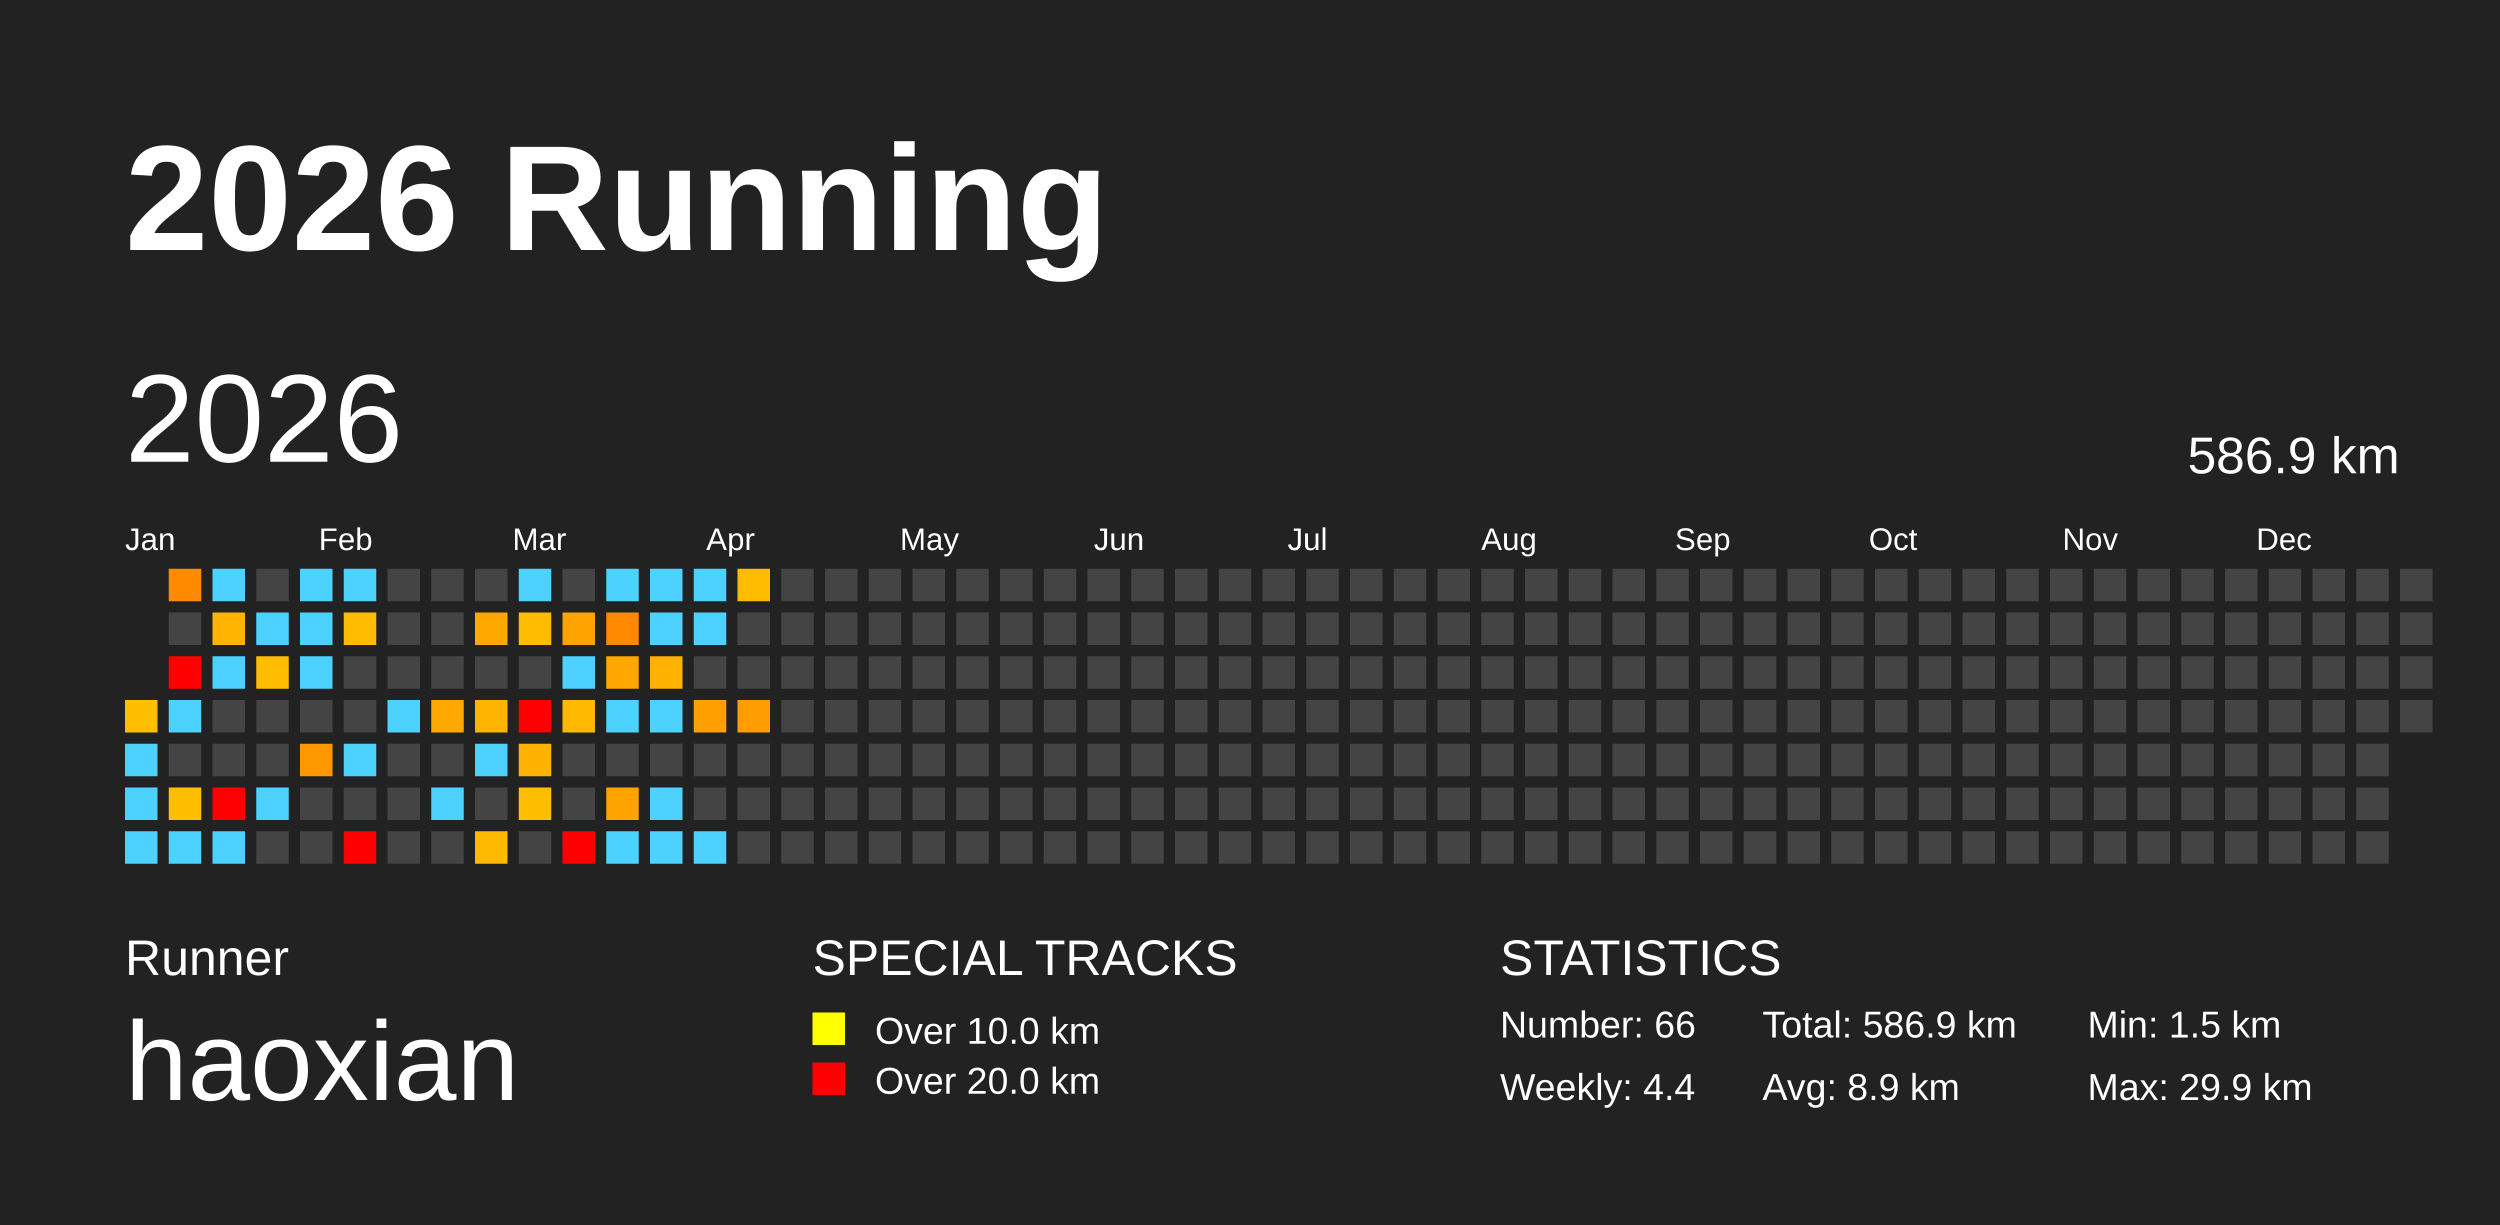
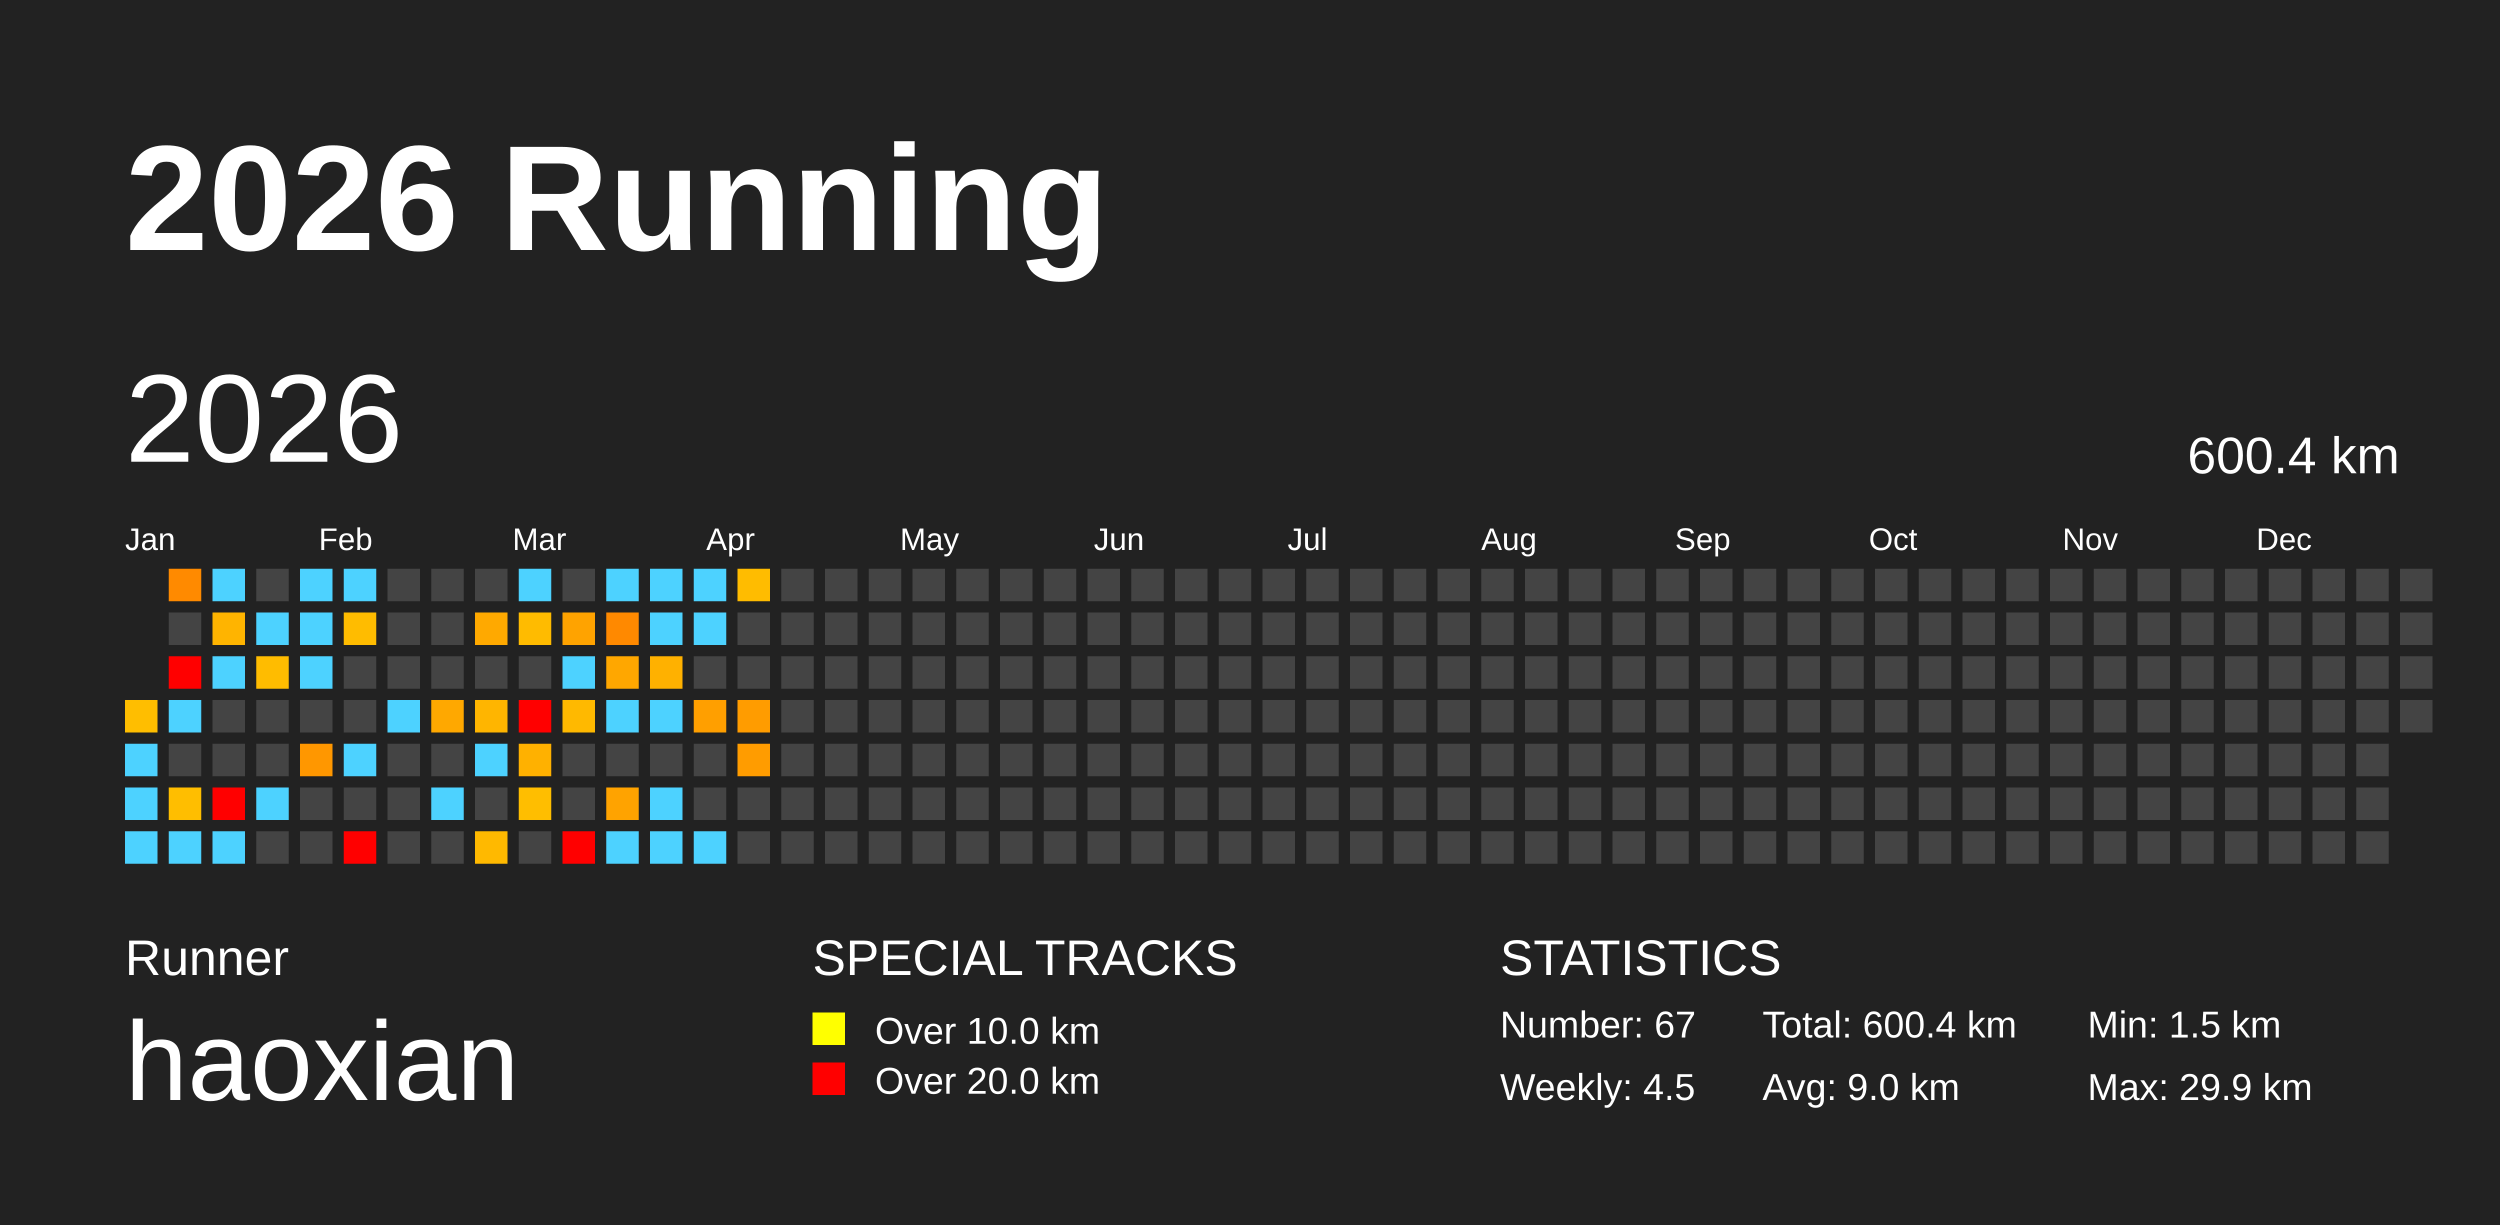
<svg xmlns="http://www.w3.org/2000/svg" baseProfile="full" height="98mm" version="1.1" viewBox="0,0,200,98" width="200mm">
  <defs />
  <rect fill="#222222" height="98" width="200" x="0" y="0" />
  <text fill="#FFFFFF" style="font-size:12px; font-family:Arial; font-weight:bold;" x="10" y="20">2026 Running</text>
  <text fill="#FFFFFF" style="font-size:4px; font-family:Arial" x="10" y="78">Runner</text>
  <text fill="#FFFFFF" style="font-size:9px; font-family:Arial" x="10" y="88">haoxian</text>
  <text fill="#FFFFFF" style="font-size:4px; font-family:Arial" x="65" y="78">SPECIAL TRACKS</text>
  <rect fill="yellow" height="2.6" width="2.6" x="65" y="81" />
  <text fill="#FFFFFF" style="font-size:3px; font-family:Arial" x="70" y="83.5">Over 10.0 km</text>
  <rect fill="red" height="2.6" width="2.6" x="65" y="85" />
  <text fill="#FFFFFF" style="font-size:3px; font-family:Arial" x="70" y="87.5">Over 20.0 km</text>
  <text fill="#FFFFFF" style="font-size:4px; font-family:Arial" x="120" y="78">STATISTICS</text>
-   <text fill="#FFFFFF" style="font-size:3px; font-family:Arial" x="120" y="83">Number: 66</text>
-   <text fill="#FFFFFF" style="font-size:3px; font-family:Arial" x="120" y="88">Weekly: 4.4</text>
-   <text fill="#FFFFFF" style="font-size:3px; font-family:Arial" x="141" y="83">Total: 586.9 km</text>
-   <text fill="#FFFFFF" style="font-size:3px; font-family:Arial" x="141" y="88">Avg: 8.9 km</text>
+   <text fill="#FFFFFF" style="font-size:3px; font-family:Arial" x="120" y="83">Number: 67</text>
+   <text fill="#FFFFFF" style="font-size:3px; font-family:Arial" x="120" y="88">Weekly: 4.5</text>
+   <text fill="#FFFFFF" style="font-size:3px; font-family:Arial" x="141" y="83">Total: 600.4 km</text>
+   <text fill="#FFFFFF" style="font-size:3px; font-family:Arial" x="141" y="88">Avg: 9.0 km</text>
  <text fill="#FFFFFF" style="font-size:3px; font-family:Arial" x="167" y="83">Min: 1.5 km</text>
  <text fill="#FFFFFF" style="font-size:3px; font-family:Arial" x="167" y="88">Max: 29.9 km</text>
  <text dominant-baseline="hanging" fill="#FFFFFF" style="font-size:10.0px; font-family:Arial;" x="10" y="30">2026</text>
-   <text dominant-baseline="hanging" fill="#FFFFFF" style="font-size:4.125px; font-family:Arial;" x="175" y="35">586.9 km</text>
+   <text dominant-baseline="hanging" fill="#FFFFFF" style="font-size:4.125px; font-family:Arial;" x="175" y="35">600.4 km</text>
  <text fill="#FFFFFF" style="font-size:2.5px; font-family:Arial" x="10.0" y="44">Jan</text>
  <text fill="#FFFFFF" style="font-size:2.5px; font-family:Arial" x="25.5" y="44">Feb</text>
  <text fill="#FFFFFF" style="font-size:2.5px; font-family:Arial" x="41.0" y="44">Mar</text>
  <text fill="#FFFFFF" style="font-size:2.5px; font-family:Arial" x="56.5" y="44">Apr</text>
  <text fill="#FFFFFF" style="font-size:2.5px; font-family:Arial" x="72.0" y="44">May</text>
  <text fill="#FFFFFF" style="font-size:2.5px; font-family:Arial" x="87.5" y="44">Jun</text>
  <text fill="#FFFFFF" style="font-size:2.5px; font-family:Arial" x="103.0" y="44">Jul</text>
  <text fill="#FFFFFF" style="font-size:2.5px; font-family:Arial" x="118.5" y="44">Aug</text>
  <text fill="#FFFFFF" style="font-size:2.5px; font-family:Arial" x="134.0" y="44">Sep</text>
  <text fill="#FFFFFF" style="font-size:2.5px; font-family:Arial" x="149.5" y="44">Oct</text>
  <text fill="#FFFFFF" style="font-size:2.5px; font-family:Arial" x="165.0" y="44">Nov</text>
  <text fill="#FFFFFF" style="font-size:2.5px; font-family:Arial" x="180.5" y="44">Dec</text>
  <rect fill="#ffbe00" height="2.6" width="2.6" x="10.0" y="56.0" />
  <rect fill="#4dd2ff" height="2.6" width="2.6" x="10.0" y="59.5" />
  <rect fill="#4dd2ff" height="2.6" width="2.6" x="10.0" y="63.0" />
  <rect fill="#4dd2ff" height="2.6" width="2.6" x="10.0" y="66.5" />
  <rect fill="#ff8a00" height="2.6" width="2.6" x="13.5" y="45.5" />
  <rect fill="#444444" height="2.6" width="2.6" x="13.5" y="49.0" />
  <rect fill="red" height="2.6" width="2.6" x="13.5" y="52.5" />
  <rect fill="#4dd2ff" height="2.6" width="2.6" x="13.5" y="56.0" />
  <rect fill="#444444" height="2.6" width="2.6" x="13.5" y="59.5" />
  <rect fill="#ffbe00" height="2.6" width="2.6" x="13.5" y="63.0" />
  <rect fill="#4dd2ff" height="2.6" width="2.6" x="13.5" y="66.5" />
  <rect fill="#4dd2ff" height="2.6" width="2.6" x="17.0" y="45.5" />
  <rect fill="#ffb400" height="2.6" width="2.6" x="17.0" y="49.0" />
  <rect fill="#4dd2ff" height="2.6" width="2.6" x="17.0" y="52.5" />
  <rect fill="#444444" height="2.6" width="2.6" x="17.0" y="56.0" />
  <rect fill="#444444" height="2.6" width="2.6" x="17.0" y="59.5" />
  <rect fill="red" height="2.6" width="2.6" x="17.0" y="63.0" />
  <rect fill="#4dd2ff" height="2.6" width="2.6" x="17.0" y="66.5" />
  <rect fill="#444444" height="2.6" width="2.6" x="20.5" y="45.5" />
  <rect fill="#4dd2ff" height="2.6" width="2.6" x="20.5" y="49.0" />
  <rect fill="#ffbc00" height="2.6" width="2.6" x="20.5" y="52.5" />
  <rect fill="#444444" height="2.6" width="2.6" x="20.5" y="56.0" />
  <rect fill="#444444" height="2.6" width="2.6" x="20.5" y="59.5" />
  <rect fill="#4dd2ff" height="2.6" width="2.6" x="20.5" y="63.0" />
  <rect fill="#444444" height="2.6" width="2.6" x="20.5" y="66.5" />
  <rect fill="#4dd2ff" height="2.6" width="2.6" x="24.0" y="45.5" />
  <rect fill="#4dd2ff" height="2.6" width="2.6" x="24.0" y="49.0" />
  <rect fill="#4dd2ff" height="2.6" width="2.6" x="24.0" y="52.5" />
  <rect fill="#444444" height="2.6" width="2.6" x="24.0" y="56.0" />
  <rect fill="#ff9700" height="2.6" width="2.6" x="24.0" y="59.5" />
  <rect fill="#444444" height="2.6" width="2.6" x="24.0" y="63.0" />
  <rect fill="#444444" height="2.6" width="2.6" x="24.0" y="66.5" />
  <rect fill="#4dd2ff" height="2.6" width="2.6" x="27.5" y="45.5" />
  <rect fill="#ffbc00" height="2.6" width="2.6" x="27.5" y="49.0" />
  <rect fill="#444444" height="2.6" width="2.6" x="27.5" y="52.5" />
  <rect fill="#444444" height="2.6" width="2.6" x="27.5" y="56.0" />
  <rect fill="#4dd2ff" height="2.6" width="2.6" x="27.5" y="59.5" />
  <rect fill="#444444" height="2.6" width="2.6" x="27.5" y="63.0" />
  <rect fill="red" height="2.6" width="2.6" x="27.5" y="66.5" />
  <rect fill="#444444" height="2.6" width="2.6" x="31.0" y="45.5" />
  <rect fill="#444444" height="2.6" width="2.6" x="31.0" y="49.0" />
  <rect fill="#444444" height="2.6" width="2.6" x="31.0" y="52.5" />
  <rect fill="#4dd2ff" height="2.6" width="2.6" x="31.0" y="56.0" />
  <rect fill="#444444" height="2.6" width="2.6" x="31.0" y="59.5" />
  <rect fill="#444444" height="2.6" width="2.6" x="31.0" y="63.0" />
  <rect fill="#444444" height="2.6" width="2.6" x="31.0" y="66.5" />
  <rect fill="#444444" height="2.6" width="2.6" x="34.5" y="45.5" />
  <rect fill="#444444" height="2.6" width="2.6" x="34.5" y="49.0" />
  <rect fill="#444444" height="2.6" width="2.6" x="34.5" y="52.5" />
  <rect fill="#ffa800" height="2.6" width="2.6" x="34.5" y="56.0" />
  <rect fill="#444444" height="2.6" width="2.6" x="34.5" y="59.5" />
  <rect fill="#4dd2ff" height="2.6" width="2.6" x="34.5" y="63.0" />
  <rect fill="#444444" height="2.6" width="2.6" x="34.5" y="66.5" />
  <rect fill="#444444" height="2.6" width="2.6" x="38.0" y="45.5" />
  <rect fill="#ffa900" height="2.6" width="2.6" x="38.0" y="49.0" />
  <rect fill="#444444" height="2.6" width="2.6" x="38.0" y="52.5" />
  <rect fill="#ffb500" height="2.6" width="2.6" x="38.0" y="56.0" />
  <rect fill="#4dd2ff" height="2.6" width="2.6" x="38.0" y="59.5" />
  <rect fill="#444444" height="2.6" width="2.6" x="38.0" y="63.0" />
  <rect fill="#ffb900" height="2.6" width="2.6" x="38.0" y="66.5" />
  <rect fill="#4dd2ff" height="2.6" width="2.6" x="41.5" y="45.5" />
  <rect fill="#ffbb00" height="2.6" width="2.6" x="41.5" y="49.0" />
  <rect fill="#444444" height="2.6" width="2.6" x="41.5" y="52.5" />
  <rect fill="red" height="2.6" width="2.6" x="41.5" y="56.0" />
  <rect fill="#ffb100" height="2.6" width="2.6" x="41.5" y="59.5" />
  <rect fill="#ffbe00" height="2.6" width="2.6" x="41.5" y="63.0" />
  <rect fill="#444444" height="2.6" width="2.6" x="41.5" y="66.5" />
  <rect fill="#444444" height="2.6" width="2.6" x="45.0" y="45.5" />
  <rect fill="#ffa300" height="2.6" width="2.6" x="45.0" y="49.0" />
  <rect fill="#4dd2ff" height="2.6" width="2.6" x="45.0" y="52.5" />
  <rect fill="#ffb900" height="2.6" width="2.6" x="45.0" y="56.0" />
  <rect fill="#444444" height="2.6" width="2.6" x="45.0" y="59.5" />
  <rect fill="#444444" height="2.6" width="2.6" x="45.0" y="63.0" />
  <rect fill="red" height="2.6" width="2.6" x="45.0" y="66.5" />
  <rect fill="#4dd2ff" height="2.6" width="2.6" x="48.5" y="45.5" />
  <rect fill="#ff8900" height="2.6" width="2.6" x="48.5" y="49.0" />
  <rect fill="#ffa700" height="2.6" width="2.6" x="48.5" y="52.5" />
  <rect fill="#4dd2ff" height="2.6" width="2.6" x="48.5" y="56.0" />
  <rect fill="#444444" height="2.6" width="2.6" x="48.5" y="59.5" />
  <rect fill="#ffa300" height="2.6" width="2.6" x="48.5" y="63.0" />
  <rect fill="#4dd2ff" height="2.6" width="2.6" x="48.5" y="66.5" />
  <rect fill="#4dd2ff" height="2.6" width="2.6" x="52.0" y="45.5" />
  <rect fill="#4dd2ff" height="2.6" width="2.6" x="52.0" y="49.0" />
  <rect fill="#ffb100" height="2.6" width="2.6" x="52.0" y="52.5" />
  <rect fill="#4dd2ff" height="2.6" width="2.6" x="52.0" y="56.0" />
  <rect fill="#444444" height="2.6" width="2.6" x="52.0" y="59.5" />
  <rect fill="#4dd2ff" height="2.6" width="2.6" x="52.0" y="63.0" />
  <rect fill="#4dd2ff" height="2.6" width="2.6" x="52.0" y="66.5" />
  <rect fill="#4dd2ff" height="2.6" width="2.6" x="55.5" y="45.5" />
  <rect fill="#4dd2ff" height="2.6" width="2.6" x="55.5" y="49.0" />
  <rect fill="#444444" height="2.6" width="2.6" x="55.5" y="52.5" />
  <rect fill="#ff9f00" height="2.6" width="2.6" x="55.5" y="56.0" />
  <rect fill="#444444" height="2.6" width="2.6" x="55.5" y="59.5" />
  <rect fill="#444444" height="2.6" width="2.6" x="55.5" y="63.0" />
  <rect fill="#4dd2ff" height="2.6" width="2.6" x="55.5" y="66.5" />
  <rect fill="#ffbc00" height="2.6" width="2.6" x="59.0" y="45.5" />
  <rect fill="#444444" height="2.6" width="2.6" x="59.0" y="49.0" />
  <rect fill="#444444" height="2.6" width="2.6" x="59.0" y="52.5" />
  <rect fill="#ff9c00" height="2.6" width="2.6" x="59.0" y="56.0" />
-   <rect fill="#444444" height="2.6" width="2.6" x="59.0" y="59.5" />
+   <rect fill="#ff9c00" height="2.6" width="2.6" x="59.0" y="59.5" />
  <rect fill="#444444" height="2.6" width="2.6" x="59.0" y="63.0" />
  <rect fill="#444444" height="2.6" width="2.6" x="59.0" y="66.5" />
  <rect fill="#444444" height="2.6" width="2.6" x="62.5" y="45.5" />
  <rect fill="#444444" height="2.6" width="2.6" x="62.5" y="49.0" />
  <rect fill="#444444" height="2.6" width="2.6" x="62.5" y="52.5" />
  <rect fill="#444444" height="2.6" width="2.6" x="62.5" y="56.0" />
  <rect fill="#444444" height="2.6" width="2.6" x="62.5" y="59.5" />
  <rect fill="#444444" height="2.6" width="2.6" x="62.5" y="63.0" />
  <rect fill="#444444" height="2.6" width="2.6" x="62.5" y="66.5" />
  <rect fill="#444444" height="2.6" width="2.6" x="66.0" y="45.5" />
  <rect fill="#444444" height="2.6" width="2.6" x="66.0" y="49.0" />
  <rect fill="#444444" height="2.6" width="2.6" x="66.0" y="52.5" />
  <rect fill="#444444" height="2.6" width="2.6" x="66.0" y="56.0" />
  <rect fill="#444444" height="2.6" width="2.6" x="66.0" y="59.5" />
  <rect fill="#444444" height="2.6" width="2.6" x="66.0" y="63.0" />
  <rect fill="#444444" height="2.6" width="2.6" x="66.0" y="66.5" />
  <rect fill="#444444" height="2.6" width="2.6" x="69.5" y="45.5" />
  <rect fill="#444444" height="2.6" width="2.6" x="69.5" y="49.0" />
  <rect fill="#444444" height="2.6" width="2.6" x="69.5" y="52.5" />
  <rect fill="#444444" height="2.6" width="2.6" x="69.5" y="56.0" />
  <rect fill="#444444" height="2.6" width="2.6" x="69.5" y="59.5" />
  <rect fill="#444444" height="2.6" width="2.6" x="69.5" y="63.0" />
  <rect fill="#444444" height="2.6" width="2.6" x="69.5" y="66.5" />
  <rect fill="#444444" height="2.6" width="2.6" x="73.0" y="45.5" />
  <rect fill="#444444" height="2.6" width="2.6" x="73.0" y="49.0" />
  <rect fill="#444444" height="2.6" width="2.6" x="73.0" y="52.5" />
  <rect fill="#444444" height="2.6" width="2.6" x="73.0" y="56.0" />
  <rect fill="#444444" height="2.6" width="2.6" x="73.0" y="59.5" />
  <rect fill="#444444" height="2.6" width="2.6" x="73.0" y="63.0" />
  <rect fill="#444444" height="2.6" width="2.6" x="73.0" y="66.5" />
  <rect fill="#444444" height="2.6" width="2.6" x="76.5" y="45.5" />
  <rect fill="#444444" height="2.6" width="2.6" x="76.5" y="49.0" />
  <rect fill="#444444" height="2.6" width="2.6" x="76.5" y="52.5" />
  <rect fill="#444444" height="2.6" width="2.6" x="76.5" y="56.0" />
  <rect fill="#444444" height="2.6" width="2.6" x="76.5" y="59.5" />
  <rect fill="#444444" height="2.6" width="2.6" x="76.5" y="63.0" />
  <rect fill="#444444" height="2.6" width="2.6" x="76.5" y="66.5" />
  <rect fill="#444444" height="2.6" width="2.6" x="80.0" y="45.5" />
  <rect fill="#444444" height="2.6" width="2.6" x="80.0" y="49.0" />
  <rect fill="#444444" height="2.6" width="2.6" x="80.0" y="52.5" />
  <rect fill="#444444" height="2.6" width="2.6" x="80.0" y="56.0" />
  <rect fill="#444444" height="2.6" width="2.6" x="80.0" y="59.5" />
  <rect fill="#444444" height="2.6" width="2.6" x="80.0" y="63.0" />
  <rect fill="#444444" height="2.6" width="2.6" x="80.0" y="66.5" />
  <rect fill="#444444" height="2.6" width="2.6" x="83.5" y="45.5" />
  <rect fill="#444444" height="2.6" width="2.6" x="83.5" y="49.0" />
  <rect fill="#444444" height="2.6" width="2.6" x="83.5" y="52.5" />
  <rect fill="#444444" height="2.6" width="2.6" x="83.5" y="56.0" />
  <rect fill="#444444" height="2.6" width="2.6" x="83.5" y="59.5" />
  <rect fill="#444444" height="2.6" width="2.6" x="83.5" y="63.0" />
  <rect fill="#444444" height="2.6" width="2.6" x="83.5" y="66.5" />
  <rect fill="#444444" height="2.6" width="2.6" x="87.0" y="45.5" />
  <rect fill="#444444" height="2.6" width="2.6" x="87.0" y="49.0" />
  <rect fill="#444444" height="2.6" width="2.6" x="87.0" y="52.5" />
  <rect fill="#444444" height="2.6" width="2.6" x="87.0" y="56.0" />
  <rect fill="#444444" height="2.6" width="2.6" x="87.0" y="59.5" />
  <rect fill="#444444" height="2.6" width="2.6" x="87.0" y="63.0" />
  <rect fill="#444444" height="2.6" width="2.6" x="87.0" y="66.5" />
  <rect fill="#444444" height="2.6" width="2.6" x="90.5" y="45.5" />
  <rect fill="#444444" height="2.6" width="2.6" x="90.5" y="49.0" />
  <rect fill="#444444" height="2.6" width="2.6" x="90.5" y="52.5" />
  <rect fill="#444444" height="2.6" width="2.6" x="90.5" y="56.0" />
  <rect fill="#444444" height="2.6" width="2.6" x="90.5" y="59.5" />
  <rect fill="#444444" height="2.6" width="2.6" x="90.5" y="63.0" />
  <rect fill="#444444" height="2.6" width="2.6" x="90.5" y="66.5" />
  <rect fill="#444444" height="2.6" width="2.6" x="94.0" y="45.5" />
  <rect fill="#444444" height="2.6" width="2.6" x="94.0" y="49.0" />
  <rect fill="#444444" height="2.6" width="2.6" x="94.0" y="52.5" />
  <rect fill="#444444" height="2.6" width="2.6" x="94.0" y="56.0" />
  <rect fill="#444444" height="2.6" width="2.6" x="94.0" y="59.5" />
  <rect fill="#444444" height="2.6" width="2.6" x="94.0" y="63.0" />
  <rect fill="#444444" height="2.6" width="2.6" x="94.0" y="66.5" />
  <rect fill="#444444" height="2.6" width="2.6" x="97.5" y="45.5" />
  <rect fill="#444444" height="2.6" width="2.6" x="97.5" y="49.0" />
  <rect fill="#444444" height="2.6" width="2.6" x="97.5" y="52.5" />
  <rect fill="#444444" height="2.6" width="2.6" x="97.5" y="56.0" />
  <rect fill="#444444" height="2.6" width="2.6" x="97.5" y="59.5" />
  <rect fill="#444444" height="2.6" width="2.6" x="97.5" y="63.0" />
  <rect fill="#444444" height="2.6" width="2.6" x="97.5" y="66.5" />
  <rect fill="#444444" height="2.6" width="2.6" x="101.0" y="45.5" />
  <rect fill="#444444" height="2.6" width="2.6" x="101.0" y="49.0" />
  <rect fill="#444444" height="2.6" width="2.6" x="101.0" y="52.5" />
  <rect fill="#444444" height="2.6" width="2.6" x="101.0" y="56.0" />
  <rect fill="#444444" height="2.6" width="2.6" x="101.0" y="59.5" />
  <rect fill="#444444" height="2.6" width="2.6" x="101.0" y="63.0" />
  <rect fill="#444444" height="2.6" width="2.6" x="101.0" y="66.5" />
  <rect fill="#444444" height="2.6" width="2.6" x="104.5" y="45.5" />
  <rect fill="#444444" height="2.6" width="2.6" x="104.5" y="49.0" />
  <rect fill="#444444" height="2.6" width="2.6" x="104.5" y="52.5" />
  <rect fill="#444444" height="2.6" width="2.6" x="104.5" y="56.0" />
  <rect fill="#444444" height="2.6" width="2.6" x="104.5" y="59.5" />
  <rect fill="#444444" height="2.6" width="2.6" x="104.5" y="63.0" />
  <rect fill="#444444" height="2.6" width="2.6" x="104.5" y="66.5" />
  <rect fill="#444444" height="2.6" width="2.6" x="108.0" y="45.5" />
  <rect fill="#444444" height="2.6" width="2.6" x="108.0" y="49.0" />
  <rect fill="#444444" height="2.6" width="2.6" x="108.0" y="52.5" />
  <rect fill="#444444" height="2.6" width="2.6" x="108.0" y="56.0" />
  <rect fill="#444444" height="2.6" width="2.6" x="108.0" y="59.5" />
  <rect fill="#444444" height="2.6" width="2.6" x="108.0" y="63.0" />
  <rect fill="#444444" height="2.6" width="2.6" x="108.0" y="66.5" />
  <rect fill="#444444" height="2.6" width="2.6" x="111.5" y="45.5" />
  <rect fill="#444444" height="2.6" width="2.6" x="111.5" y="49.0" />
  <rect fill="#444444" height="2.6" width="2.6" x="111.5" y="52.5" />
  <rect fill="#444444" height="2.6" width="2.6" x="111.5" y="56.0" />
  <rect fill="#444444" height="2.6" width="2.6" x="111.5" y="59.5" />
  <rect fill="#444444" height="2.6" width="2.6" x="111.5" y="63.0" />
  <rect fill="#444444" height="2.6" width="2.6" x="111.5" y="66.5" />
  <rect fill="#444444" height="2.6" width="2.6" x="115.0" y="45.5" />
  <rect fill="#444444" height="2.6" width="2.6" x="115.0" y="49.0" />
  <rect fill="#444444" height="2.6" width="2.6" x="115.0" y="52.5" />
  <rect fill="#444444" height="2.6" width="2.6" x="115.0" y="56.0" />
  <rect fill="#444444" height="2.6" width="2.6" x="115.0" y="59.5" />
  <rect fill="#444444" height="2.6" width="2.6" x="115.0" y="63.0" />
  <rect fill="#444444" height="2.6" width="2.6" x="115.0" y="66.5" />
  <rect fill="#444444" height="2.6" width="2.6" x="118.5" y="45.5" />
  <rect fill="#444444" height="2.6" width="2.6" x="118.5" y="49.0" />
  <rect fill="#444444" height="2.6" width="2.6" x="118.5" y="52.5" />
  <rect fill="#444444" height="2.6" width="2.6" x="118.5" y="56.0" />
  <rect fill="#444444" height="2.6" width="2.6" x="118.5" y="59.5" />
  <rect fill="#444444" height="2.6" width="2.6" x="118.5" y="63.0" />
  <rect fill="#444444" height="2.6" width="2.6" x="118.5" y="66.5" />
  <rect fill="#444444" height="2.6" width="2.6" x="122.0" y="45.5" />
  <rect fill="#444444" height="2.6" width="2.6" x="122.0" y="49.0" />
  <rect fill="#444444" height="2.6" width="2.6" x="122.0" y="52.5" />
  <rect fill="#444444" height="2.6" width="2.6" x="122.0" y="56.0" />
  <rect fill="#444444" height="2.6" width="2.6" x="122.0" y="59.5" />
  <rect fill="#444444" height="2.6" width="2.6" x="122.0" y="63.0" />
  <rect fill="#444444" height="2.6" width="2.6" x="122.0" y="66.5" />
  <rect fill="#444444" height="2.6" width="2.6" x="125.5" y="45.5" />
  <rect fill="#444444" height="2.6" width="2.6" x="125.5" y="49.0" />
  <rect fill="#444444" height="2.6" width="2.6" x="125.5" y="52.5" />
  <rect fill="#444444" height="2.6" width="2.6" x="125.5" y="56.0" />
  <rect fill="#444444" height="2.6" width="2.6" x="125.5" y="59.5" />
  <rect fill="#444444" height="2.6" width="2.6" x="125.5" y="63.0" />
  <rect fill="#444444" height="2.6" width="2.6" x="125.5" y="66.5" />
  <rect fill="#444444" height="2.6" width="2.6" x="129.0" y="45.5" />
  <rect fill="#444444" height="2.6" width="2.6" x="129.0" y="49.0" />
  <rect fill="#444444" height="2.6" width="2.6" x="129.0" y="52.5" />
  <rect fill="#444444" height="2.6" width="2.6" x="129.0" y="56.0" />
  <rect fill="#444444" height="2.6" width="2.6" x="129.0" y="59.5" />
  <rect fill="#444444" height="2.6" width="2.6" x="129.0" y="63.0" />
  <rect fill="#444444" height="2.6" width="2.6" x="129.0" y="66.5" />
  <rect fill="#444444" height="2.6" width="2.6" x="132.5" y="45.5" />
  <rect fill="#444444" height="2.6" width="2.6" x="132.5" y="49.0" />
  <rect fill="#444444" height="2.6" width="2.6" x="132.5" y="52.5" />
  <rect fill="#444444" height="2.6" width="2.6" x="132.5" y="56.0" />
  <rect fill="#444444" height="2.6" width="2.6" x="132.5" y="59.5" />
  <rect fill="#444444" height="2.6" width="2.6" x="132.5" y="63.0" />
  <rect fill="#444444" height="2.6" width="2.6" x="132.5" y="66.5" />
  <rect fill="#444444" height="2.6" width="2.6" x="136.0" y="45.5" />
  <rect fill="#444444" height="2.6" width="2.6" x="136.0" y="49.0" />
  <rect fill="#444444" height="2.6" width="2.6" x="136.0" y="52.5" />
  <rect fill="#444444" height="2.6" width="2.6" x="136.0" y="56.0" />
  <rect fill="#444444" height="2.6" width="2.6" x="136.0" y="59.5" />
  <rect fill="#444444" height="2.6" width="2.6" x="136.0" y="63.0" />
  <rect fill="#444444" height="2.6" width="2.6" x="136.0" y="66.5" />
  <rect fill="#444444" height="2.6" width="2.6" x="139.5" y="45.5" />
  <rect fill="#444444" height="2.6" width="2.6" x="139.5" y="49.0" />
  <rect fill="#444444" height="2.6" width="2.6" x="139.5" y="52.5" />
  <rect fill="#444444" height="2.6" width="2.6" x="139.5" y="56.0" />
  <rect fill="#444444" height="2.6" width="2.6" x="139.5" y="59.5" />
  <rect fill="#444444" height="2.6" width="2.6" x="139.5" y="63.0" />
  <rect fill="#444444" height="2.6" width="2.6" x="139.5" y="66.5" />
  <rect fill="#444444" height="2.6" width="2.6" x="143.0" y="45.5" />
  <rect fill="#444444" height="2.6" width="2.6" x="143.0" y="49.0" />
  <rect fill="#444444" height="2.6" width="2.6" x="143.0" y="52.5" />
  <rect fill="#444444" height="2.6" width="2.6" x="143.0" y="56.0" />
  <rect fill="#444444" height="2.6" width="2.6" x="143.0" y="59.5" />
  <rect fill="#444444" height="2.6" width="2.6" x="143.0" y="63.0" />
  <rect fill="#444444" height="2.6" width="2.6" x="143.0" y="66.5" />
  <rect fill="#444444" height="2.6" width="2.6" x="146.5" y="45.5" />
  <rect fill="#444444" height="2.6" width="2.6" x="146.5" y="49.0" />
  <rect fill="#444444" height="2.6" width="2.6" x="146.5" y="52.5" />
  <rect fill="#444444" height="2.6" width="2.6" x="146.5" y="56.0" />
  <rect fill="#444444" height="2.6" width="2.6" x="146.5" y="59.5" />
  <rect fill="#444444" height="2.6" width="2.6" x="146.5" y="63.0" />
  <rect fill="#444444" height="2.6" width="2.6" x="146.5" y="66.5" />
  <rect fill="#444444" height="2.6" width="2.6" x="150.0" y="45.5" />
  <rect fill="#444444" height="2.6" width="2.6" x="150.0" y="49.0" />
  <rect fill="#444444" height="2.6" width="2.6" x="150.0" y="52.5" />
  <rect fill="#444444" height="2.6" width="2.6" x="150.0" y="56.0" />
  <rect fill="#444444" height="2.6" width="2.6" x="150.0" y="59.5" />
  <rect fill="#444444" height="2.6" width="2.6" x="150.0" y="63.0" />
  <rect fill="#444444" height="2.6" width="2.6" x="150.0" y="66.5" />
  <rect fill="#444444" height="2.6" width="2.6" x="153.5" y="45.5" />
  <rect fill="#444444" height="2.6" width="2.6" x="153.5" y="49.0" />
  <rect fill="#444444" height="2.6" width="2.6" x="153.5" y="52.5" />
  <rect fill="#444444" height="2.6" width="2.6" x="153.5" y="56.0" />
  <rect fill="#444444" height="2.6" width="2.6" x="153.5" y="59.5" />
  <rect fill="#444444" height="2.6" width="2.6" x="153.5" y="63.0" />
  <rect fill="#444444" height="2.6" width="2.6" x="153.5" y="66.5" />
  <rect fill="#444444" height="2.6" width="2.6" x="157.0" y="45.5" />
  <rect fill="#444444" height="2.6" width="2.6" x="157.0" y="49.0" />
  <rect fill="#444444" height="2.6" width="2.6" x="157.0" y="52.5" />
  <rect fill="#444444" height="2.6" width="2.6" x="157.0" y="56.0" />
  <rect fill="#444444" height="2.6" width="2.6" x="157.0" y="59.5" />
  <rect fill="#444444" height="2.6" width="2.6" x="157.0" y="63.0" />
  <rect fill="#444444" height="2.6" width="2.6" x="157.0" y="66.5" />
  <rect fill="#444444" height="2.6" width="2.6" x="160.5" y="45.5" />
  <rect fill="#444444" height="2.6" width="2.6" x="160.5" y="49.0" />
  <rect fill="#444444" height="2.6" width="2.6" x="160.5" y="52.5" />
  <rect fill="#444444" height="2.6" width="2.6" x="160.5" y="56.0" />
  <rect fill="#444444" height="2.6" width="2.6" x="160.5" y="59.5" />
  <rect fill="#444444" height="2.6" width="2.6" x="160.5" y="63.0" />
  <rect fill="#444444" height="2.6" width="2.6" x="160.5" y="66.5" />
  <rect fill="#444444" height="2.6" width="2.6" x="164.0" y="45.5" />
  <rect fill="#444444" height="2.6" width="2.6" x="164.0" y="49.0" />
  <rect fill="#444444" height="2.6" width="2.6" x="164.0" y="52.5" />
  <rect fill="#444444" height="2.6" width="2.6" x="164.0" y="56.0" />
  <rect fill="#444444" height="2.6" width="2.6" x="164.0" y="59.5" />
  <rect fill="#444444" height="2.6" width="2.6" x="164.0" y="63.0" />
  <rect fill="#444444" height="2.6" width="2.6" x="164.0" y="66.5" />
  <rect fill="#444444" height="2.6" width="2.6" x="167.5" y="45.5" />
  <rect fill="#444444" height="2.6" width="2.6" x="167.5" y="49.0" />
  <rect fill="#444444" height="2.6" width="2.6" x="167.5" y="52.5" />
  <rect fill="#444444" height="2.6" width="2.6" x="167.5" y="56.0" />
  <rect fill="#444444" height="2.6" width="2.6" x="167.5" y="59.5" />
  <rect fill="#444444" height="2.6" width="2.6" x="167.5" y="63.0" />
  <rect fill="#444444" height="2.6" width="2.6" x="167.5" y="66.5" />
  <rect fill="#444444" height="2.6" width="2.6" x="171.0" y="45.5" />
  <rect fill="#444444" height="2.6" width="2.6" x="171.0" y="49.0" />
  <rect fill="#444444" height="2.6" width="2.6" x="171.0" y="52.5" />
  <rect fill="#444444" height="2.6" width="2.6" x="171.0" y="56.0" />
  <rect fill="#444444" height="2.6" width="2.6" x="171.0" y="59.5" />
  <rect fill="#444444" height="2.6" width="2.6" x="171.0" y="63.0" />
  <rect fill="#444444" height="2.6" width="2.6" x="171.0" y="66.5" />
  <rect fill="#444444" height="2.6" width="2.6" x="174.5" y="45.5" />
  <rect fill="#444444" height="2.6" width="2.6" x="174.5" y="49.0" />
  <rect fill="#444444" height="2.6" width="2.6" x="174.5" y="52.5" />
  <rect fill="#444444" height="2.6" width="2.6" x="174.5" y="56.0" />
  <rect fill="#444444" height="2.6" width="2.6" x="174.5" y="59.5" />
  <rect fill="#444444" height="2.6" width="2.6" x="174.5" y="63.0" />
  <rect fill="#444444" height="2.6" width="2.6" x="174.5" y="66.5" />
  <rect fill="#444444" height="2.6" width="2.6" x="178.0" y="45.5" />
  <rect fill="#444444" height="2.6" width="2.6" x="178.0" y="49.0" />
  <rect fill="#444444" height="2.6" width="2.6" x="178.0" y="52.5" />
  <rect fill="#444444" height="2.6" width="2.6" x="178.0" y="56.0" />
  <rect fill="#444444" height="2.6" width="2.6" x="178.0" y="59.5" />
  <rect fill="#444444" height="2.6" width="2.6" x="178.0" y="63.0" />
  <rect fill="#444444" height="2.6" width="2.6" x="178.0" y="66.5" />
  <rect fill="#444444" height="2.6" width="2.6" x="181.5" y="45.5" />
  <rect fill="#444444" height="2.6" width="2.6" x="181.5" y="49.0" />
  <rect fill="#444444" height="2.6" width="2.6" x="181.5" y="52.5" />
  <rect fill="#444444" height="2.6" width="2.6" x="181.5" y="56.0" />
  <rect fill="#444444" height="2.6" width="2.6" x="181.5" y="59.5" />
  <rect fill="#444444" height="2.6" width="2.6" x="181.5" y="63.0" />
  <rect fill="#444444" height="2.6" width="2.6" x="181.5" y="66.5" />
  <rect fill="#444444" height="2.6" width="2.6" x="185.0" y="45.5" />
  <rect fill="#444444" height="2.6" width="2.6" x="185.0" y="49.0" />
  <rect fill="#444444" height="2.6" width="2.6" x="185.0" y="52.5" />
  <rect fill="#444444" height="2.6" width="2.6" x="185.0" y="56.0" />
  <rect fill="#444444" height="2.6" width="2.6" x="185.0" y="59.5" />
  <rect fill="#444444" height="2.6" width="2.6" x="185.0" y="63.0" />
  <rect fill="#444444" height="2.6" width="2.6" x="185.0" y="66.5" />
  <rect fill="#444444" height="2.6" width="2.6" x="188.5" y="45.5" />
  <rect fill="#444444" height="2.6" width="2.6" x="188.5" y="49.0" />
  <rect fill="#444444" height="2.6" width="2.6" x="188.5" y="52.5" />
  <rect fill="#444444" height="2.6" width="2.6" x="188.5" y="56.0" />
  <rect fill="#444444" height="2.6" width="2.6" x="188.5" y="59.5" />
  <rect fill="#444444" height="2.6" width="2.6" x="188.5" y="63.0" />
  <rect fill="#444444" height="2.6" width="2.6" x="188.5" y="66.5" />
  <rect fill="#444444" height="2.6" width="2.6" x="192.0" y="45.5" />
  <rect fill="#444444" height="2.6" width="2.6" x="192.0" y="49.0" />
  <rect fill="#444444" height="2.6" width="2.6" x="192.0" y="52.5" />
  <rect fill="#444444" height="2.6" width="2.6" x="192.0" y="56.0" />
</svg>
